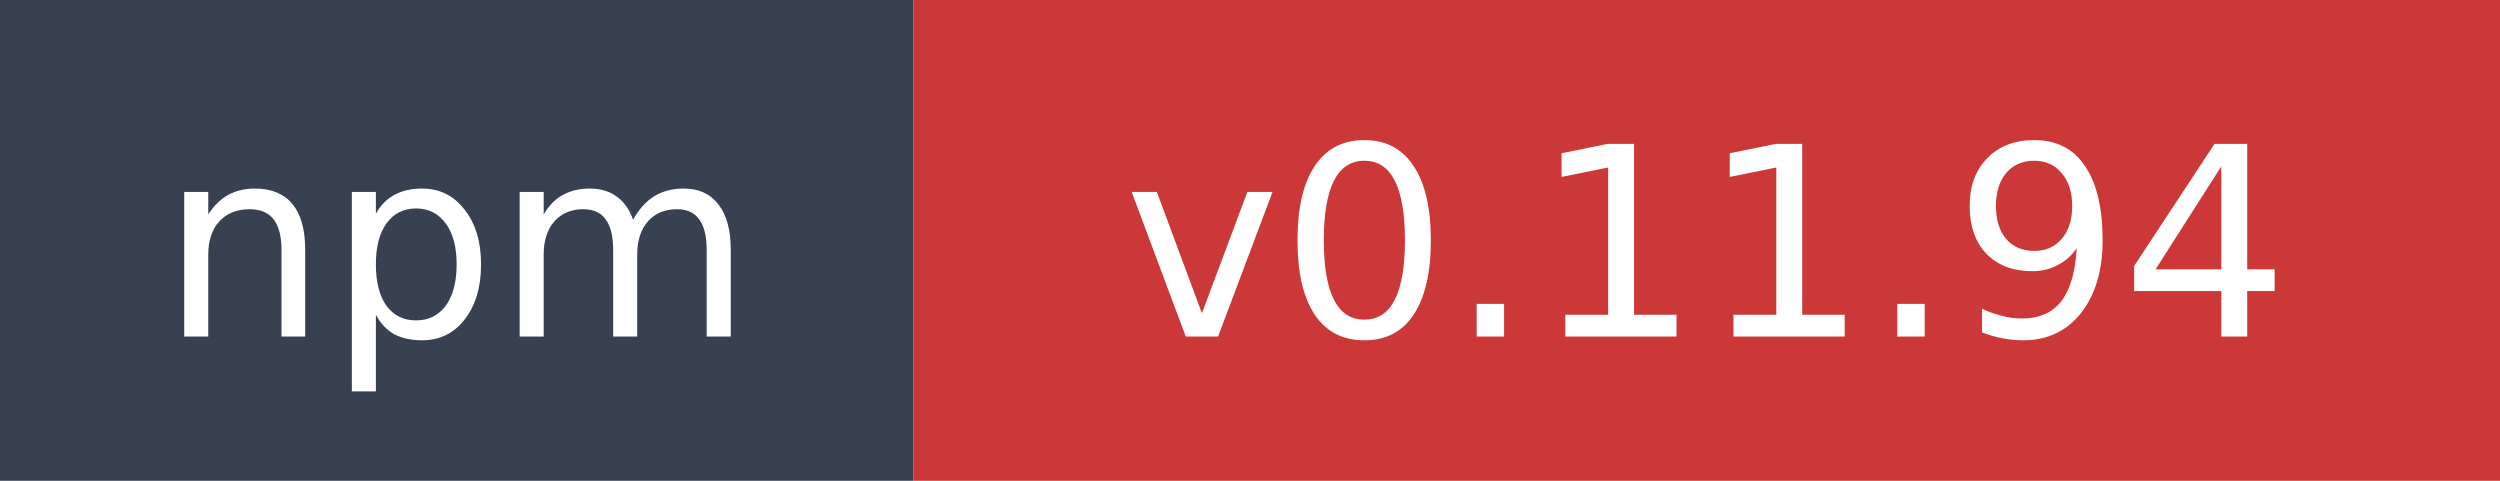
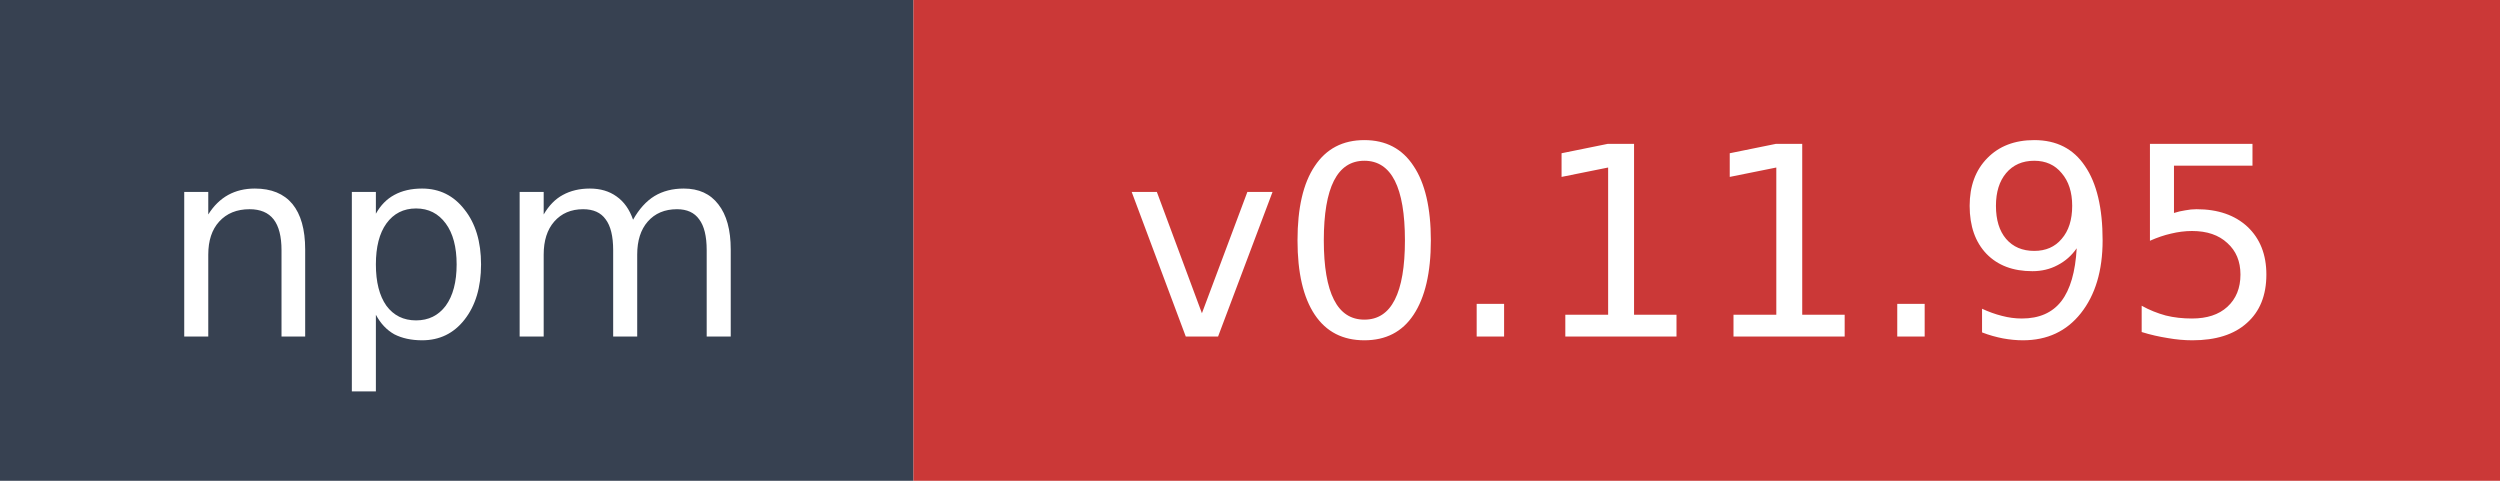
- <svg xmlns="http://www.w3.org/2000/svg" width="104" height="20" role="img" aria-label="npm: v0.11.94">
+ <svg xmlns="http://www.w3.org/2000/svg" width="104" height="20" role="img" aria-label="npm: v0.11.95">
  <rect width="38" height="20" fill="#374151" />
  <rect x="38" width="66" height="20" fill="#cb3837" />
  <text x="19" y="14" fill="#ffffff" font-family="Verdana,Geneva,DejaVu Sans,sans-serif" font-size="11" text-anchor="middle">npm</text>
-   <text x="71" y="14" fill="#ffffff" font-family="Verdana,Geneva,DejaVu Sans,sans-serif" font-size="11" text-anchor="middle">v0.11.94</text>
+   <text x="71" y="14" fill="#ffffff" font-family="Verdana,Geneva,DejaVu Sans,sans-serif" font-size="11" text-anchor="middle">v0.11.95</text>
</svg>
